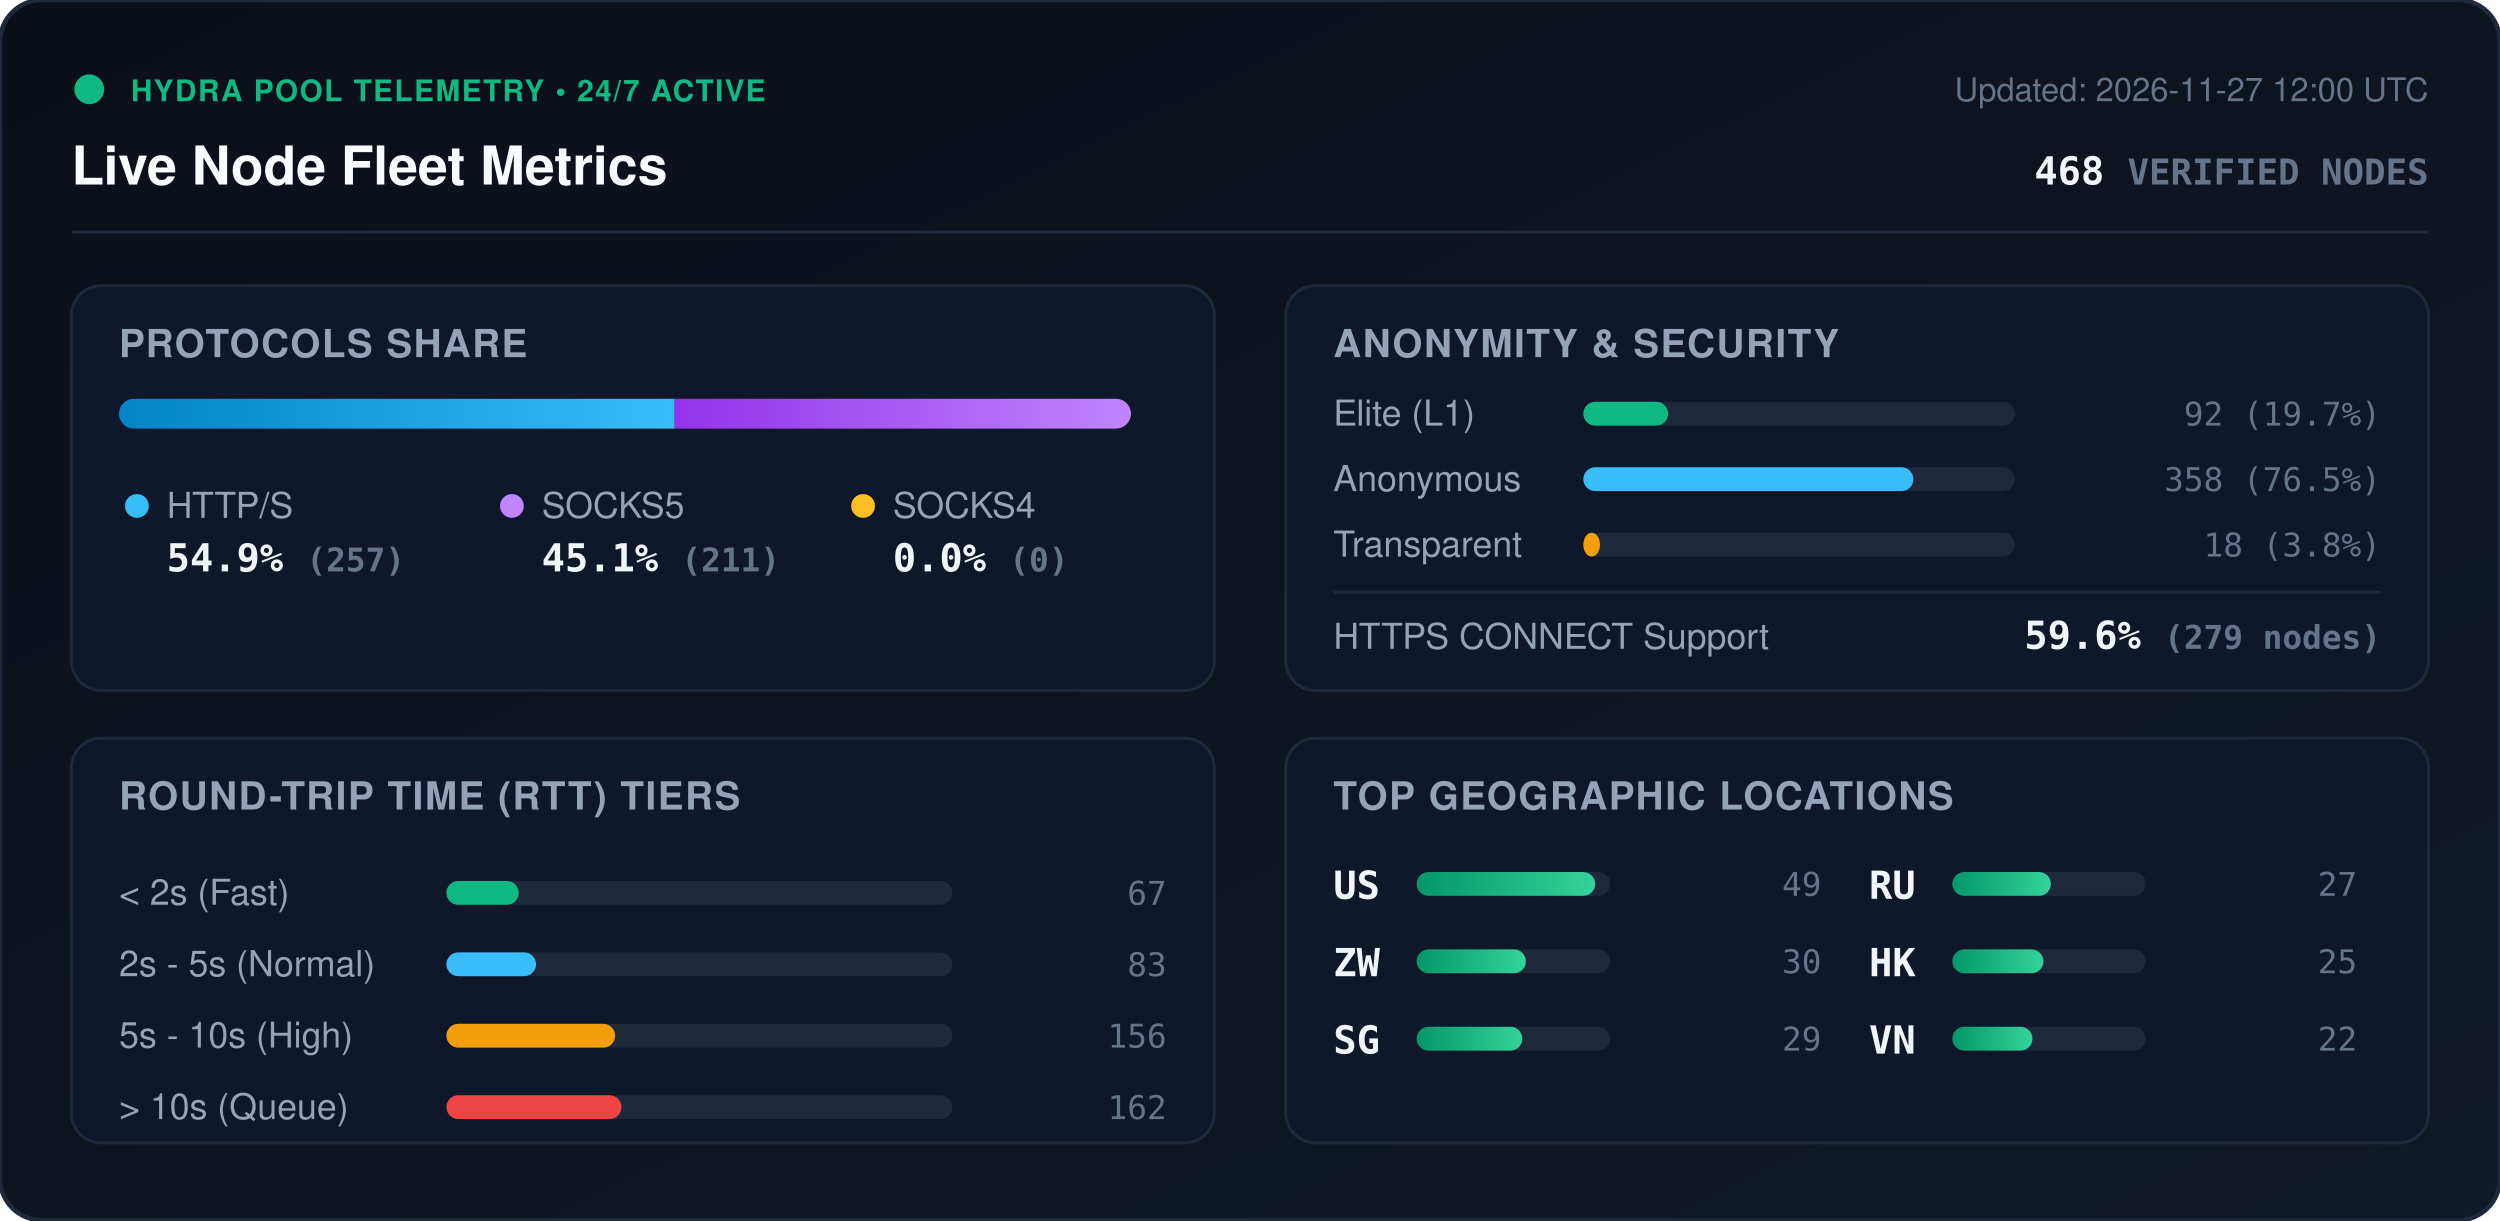
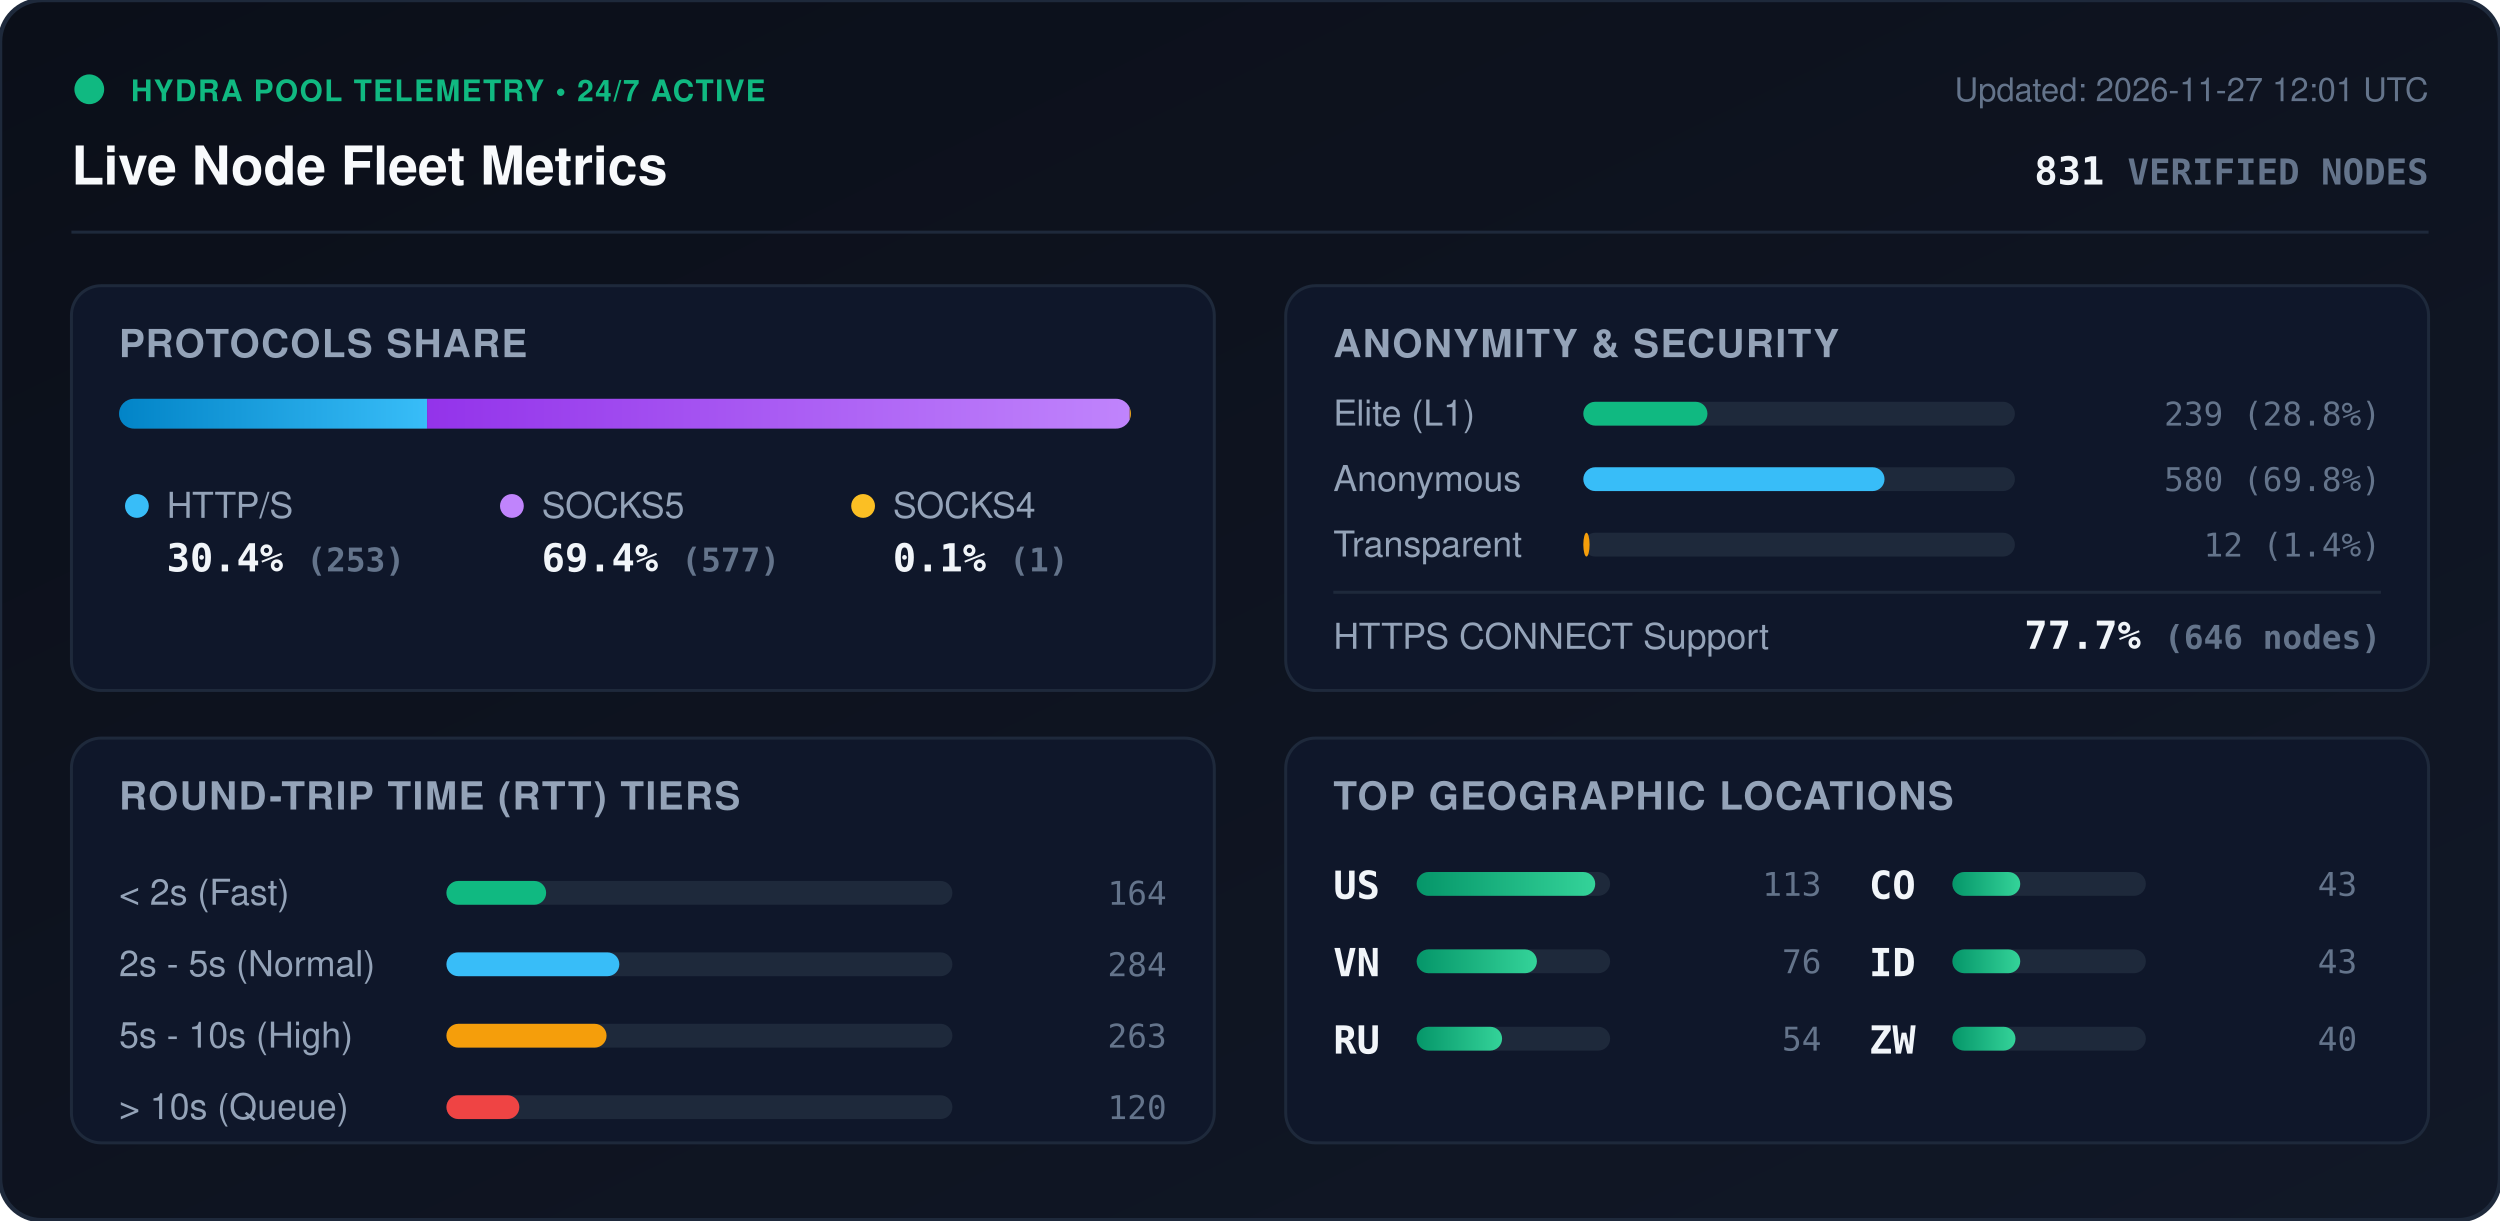
<svg xmlns="http://www.w3.org/2000/svg" viewBox="0 0 840 410" width="840" height="410" style="max-width: 100%; height: auto;">
  <defs>
    <linearGradient id="bg" x1="0%" y1="0%" x2="100%" y2="100%">
      <stop offset="0%" stop-color="#0b0f19" />
      <stop offset="100%" stop-color="#111827" />
    </linearGradient>
    <linearGradient id="bar-http" x1="0%" y1="0%" x2="100%" y2="0%">
      <stop offset="0%" stop-color="#0284c7" />
      <stop offset="100%" stop-color="#38bdf8" />
    </linearGradient>
    <linearGradient id="bar-socks5" x1="0%" y1="0%" x2="100%" y2="0%">
      <stop offset="0%" stop-color="#9333ea" />
      <stop offset="100%" stop-color="#c084fc" />
    </linearGradient>
    <linearGradient id="bar-socks4" x1="0%" y1="0%" x2="100%" y2="0%">
      <stop offset="0%" stop-color="#d97706" />
      <stop offset="100%" stop-color="#fbbf24" />
    </linearGradient>
    <linearGradient id="bar-green" x1="0%" y1="0%" x2="100%" y2="0%">
      <stop offset="0%" stop-color="#059669" />
      <stop offset="100%" stop-color="#34d399" />
    </linearGradient>
    <clipPath id="prog-track-clip">
      <rect width="340.0" height="10" rx="5" />
    </clipPath>
    <style>
      .title { font: 700 18px -apple-system, BlinkMacSystemFont, 'Segoe UI', Helvetica, Arial, sans-serif; fill: #f8fafc; }
      .sub { font: 500 11px -apple-system, BlinkMacSystemFont, 'Segoe UI', Helvetica, Arial, sans-serif; fill: #64748b; }
      .section-hdr { font: 600 13px -apple-system, BlinkMacSystemFont, 'Segoe UI', Helvetica, Arial, sans-serif; fill: #94a3b8; letter-spacing: 0.5px; }
      .metric-val { font: 700 13px -apple-system, BlinkMacSystemFont, 'Segoe UI', Helvetica, Arial, sans-serif; fill: #f1f5f9; }
      .metric-lbl { font: 500 12px -apple-system, BlinkMacSystemFont, 'Segoe UI', Helvetica, Arial, sans-serif; fill: #94a3b8; }
      .badge-txt { font: 700 10px -apple-system, BlinkMacSystemFont, 'Segoe UI', Helvetica, Arial, sans-serif; fill: #10b981; letter-spacing: 0.5px; }
      .mono { font-family: ui-monospace, SFMono-Regular, Menlo, Monaco, Consolas, monospace; }
      .pulse { animation: beacon 2s infinite ease-in-out; }
      @keyframes beacon { 0%, 100% { opacity: 1; } 50% { opacity: 0.35; } }
    </style>
  </defs>
  <rect width="840" height="410" rx="14" fill="url(#bg)" stroke="#1e293b" stroke-width="1.5" />
  <g transform="translate(24, 24)">
    <circle cx="6" cy="6" r="5" fill="#10b981" class="pulse" />
    <text x="20" y="10" class="badge-txt">HYDRA POOL TELEMETRY • 24/7 ACTIVE</text>
    <text x="0" y="38" class="title">Live Node Fleet Metrics</text>
-     <text x="792" y="10" text-anchor="end" class="sub">Updated: 2026-11-27 12:00 UTC</text>
-     <text x="792" y="38" text-anchor="end" class="metric-val mono" fill="#38bdf8">468 <tspan font-size="12" fill="#64748b">VERIFIED NODES</tspan>
+     <text x="792" y="10" text-anchor="end" class="sub">Updated: 2026-11-27 12:01 UTC</text>
+     <text x="792" y="38" text-anchor="end" class="metric-val mono" fill="#38bdf8">831 <tspan font-size="12" fill="#64748b">VERIFIED NODES</tspan>
    </text>
  </g>
  <line x1="24" y1="78" x2="816" y2="78" stroke="#1e293b" stroke-width="1" />
  <g transform="translate(24, 96)">
    <rect width="384" height="136" rx="10" fill="#0f172a" stroke="#1e293b" />
    <text x="16" y="24" class="section-hdr">PROTOCOLS SHARE</text>
    <g transform="translate(16, 38)">
      <rect width="340.0" height="10" rx="5" fill="#1e293b" />
      <g clip-path="url(#prog-track-clip)">
-         <rect x="0" width="186.7" height="10" fill="url(#bar-http)" />
-         <rect x="186.7" width="153.3" height="10" fill="url(#bar-socks5)" />
-         <rect x="340.0" width="0.0" height="10" fill="url(#bar-socks4)" />
+         <rect x="0" width="103.5" height="10" fill="url(#bar-http)" />
+         <rect x="103.5" width="236.1" height="10" fill="url(#bar-socks5)" />
+         <rect x="339.6" width="0.4" height="10" fill="url(#bar-socks4)" />
      </g>
    </g>
    <g transform="translate(16, 68)">
      <circle cx="6" cy="6" r="4" fill="#38bdf8" />
      <text x="16" y="10" class="metric-lbl">HTTP/S</text>
-       <text x="16" y="28" class="metric-val mono">54.9% <tspan font-size="11" fill="#64748b">(257)</tspan>
+       <text x="16" y="28" class="metric-val mono">30.4% <tspan font-size="11" fill="#64748b">(253)</tspan>
      </text>
      <circle cx="132" cy="6" r="4" fill="#c084fc" />
      <text x="142" y="10" class="metric-lbl">SOCKS5</text>
-       <text x="142" y="28" class="metric-val mono">45.1% <tspan font-size="11" fill="#64748b">(211)</tspan>
+       <text x="142" y="28" class="metric-val mono">69.4% <tspan font-size="11" fill="#64748b">(577)</tspan>
      </text>
      <circle cx="250" cy="6" r="4" fill="#fbbf24" />
      <text x="260" y="10" class="metric-lbl">SOCKS4</text>
-       <text x="260" y="28" class="metric-val mono">0.0% <tspan font-size="11" fill="#64748b">(0)</tspan>
+       <text x="260" y="28" class="metric-val mono">0.1% <tspan font-size="11" fill="#64748b">(1)</tspan>
      </text>
    </g>
  </g>
  <g transform="translate(432, 96)">
    <rect width="384" height="136" rx="10" fill="#0f172a" stroke="#1e293b" />
    <text x="16" y="24" class="section-hdr">ANONYMITY &amp; SECURITY</text>
    <text x="16" y="47" class="metric-lbl">Elite (L1)</text>
    <rect x="100" y="39" width="145.0" height="8" rx="4" fill="#1e293b" />
-     <rect x="100" y="39" width="28.5" height="8" rx="4" fill="#10b981" />
-     <text x="368" y="47" text-anchor="end" class="mono sub" fill="#e2e8f0">92 (19.7%)</text>
+     <rect x="100" y="39" width="41.7" height="8" rx="4" fill="#10b981" />
+     <text x="368" y="47" text-anchor="end" class="mono sub" fill="#e2e8f0">239 (28.8%)</text>
    <text x="16" y="69" class="metric-lbl">Anonymous</text>
    <rect x="100" y="61" width="145.0" height="8" rx="4" fill="#1e293b" />
-     <rect x="100" y="61" width="110.9" height="8" rx="4" fill="#38bdf8" />
-     <text x="368" y="69" text-anchor="end" class="mono sub" fill="#e2e8f0">358 (76.5%)</text>
+     <rect x="100" y="61" width="101.2" height="8" rx="4" fill="#38bdf8" />
+     <text x="368" y="69" text-anchor="end" class="mono sub" fill="#e2e8f0">580 (69.8%)</text>
    <text x="16" y="91" class="metric-lbl">Transparent</text>
    <rect x="100" y="83" width="145.0" height="8" rx="4" fill="#1e293b" />
-     <rect x="100" y="83" width="5.6" height="8" rx="4" fill="#f59e0b" />
-     <text x="368" y="91" text-anchor="end" class="mono sub" fill="#e2e8f0">18 (3.8%)</text>
+     <rect x="100" y="83" width="2.1" height="8" rx="4" fill="#f59e0b" />
+     <text x="368" y="91" text-anchor="end" class="mono sub" fill="#e2e8f0">12 (1.4%)</text>
    <line x1="16" y1="103" x2="368" y2="103" stroke="#1e293b" stroke-width="1" />
    <text x="16" y="122" class="metric-lbl">HTTPS CONNECT Support</text>
-     <text x="368" y="122" text-anchor="end" class="metric-val mono" fill="#34d399">59.6% <tspan font-size="11" fill="#64748b">(279 nodes)</tspan>
+     <text x="368" y="122" text-anchor="end" class="metric-val mono" fill="#34d399">77.7% <tspan font-size="11" fill="#64748b">(646 nodes)</tspan>
    </text>
  </g>
  <g transform="translate(24, 248)">
    <rect width="384" height="136" rx="10" fill="#0f172a" stroke="#1e293b" />
    <text x="16" y="24" class="section-hdr">ROUND-TRIP TIME (RTT) TIERS</text>
    <g transform="translate(16, 42)">
      <text x="0" y="14" class="metric-lbl">&lt; 2s (Fast)</text>
      <rect x="110" y="6" width="170" height="8" rx="4" fill="#1e293b" />
-       <rect x="110" y="6" width="24.3" height="8" rx="4" fill="#10b981" />
-       <text x="352" y="14" text-anchor="end" class="mono sub">67</text>
+       <rect x="110" y="6" width="33.5" height="8" rx="4" fill="#10b981" />
+       <text x="352" y="14" text-anchor="end" class="mono sub">164</text>
      <text x="0" y="38" class="metric-lbl">2s - 5s (Normal)</text>
      <rect x="110" y="30" width="170" height="8" rx="4" fill="#1e293b" />
-       <rect x="110" y="30" width="30.1" height="8" rx="4" fill="#38bdf8" />
-       <text x="352" y="38" text-anchor="end" class="mono sub">83</text>
+       <rect x="110" y="30" width="58.1" height="8" rx="4" fill="#38bdf8" />
+       <text x="352" y="38" text-anchor="end" class="mono sub">284</text>
      <text x="0" y="62" class="metric-lbl">5s - 10s (High)</text>
      <rect x="110" y="54" width="170" height="8" rx="4" fill="#1e293b" />
-       <rect x="110" y="54" width="56.7" height="8" rx="4" fill="#f59e0b" />
-       <text x="352" y="62" text-anchor="end" class="mono sub">156</text>
+       <rect x="110" y="54" width="53.8" height="8" rx="4" fill="#f59e0b" />
+       <text x="352" y="62" text-anchor="end" class="mono sub">263</text>
      <text x="0" y="86" class="metric-lbl">&gt; 10s (Queue)</text>
      <rect x="110" y="78" width="170" height="8" rx="4" fill="#1e293b" />
-       <rect x="110" y="78" width="58.8" height="8" rx="4" fill="#ef4444" />
-       <text x="352" y="86" text-anchor="end" class="mono sub">162</text>
+       <rect x="110" y="78" width="24.5" height="8" rx="4" fill="#ef4444" />
+       <text x="352" y="86" text-anchor="end" class="mono sub">120</text>
    </g>
  </g>
  <g transform="translate(432, 248)">
    <rect width="384" height="136" rx="10" fill="#0f172a" stroke="#1e293b" />
    <text x="16" y="24" class="section-hdr">TOP GEOGRAPHIC LOCATIONS</text>
    <g transform="translate(16, 42)">
      <g transform="translate(0, 0)">
        <text x="0" y="12" class="mono metric-val" font-size="12">US</text>
        <rect x="28" y="3" width="65" height="8" rx="4" fill="#1e293b" />
        <rect x="28" y="3" width="60.0" height="8" rx="4" fill="url(#bar-green)" />
-         <text x="164" y="11" text-anchor="end" class="mono sub">49</text>
+         <text x="164" y="11" text-anchor="end" class="mono sub">113</text>
      </g>
      <g transform="translate(0, 26)">
+         <text x="0" y="12" class="mono metric-val" font-size="12">VN</text>
+         <rect x="28" y="3" width="65" height="8" rx="4" fill="#1e293b" />
+         <rect x="28" y="3" width="40.4" height="8" rx="4" fill="url(#bar-green)" />
+         <text x="164" y="11" text-anchor="end" class="mono sub">76</text>
+       </g>
+       <g transform="translate(0, 52)">
+         <text x="0" y="12" class="mono metric-val" font-size="12">RU</text>
+         <rect x="28" y="3" width="65" height="8" rx="4" fill="#1e293b" />
+         <rect x="28" y="3" width="28.7" height="8" rx="4" fill="url(#bar-green)" />
+         <text x="164" y="11" text-anchor="end" class="mono sub">54</text>
+       </g>
+       <g transform="translate(180, 0)">
+         <text x="0" y="12" class="mono metric-val" font-size="12">CO</text>
+         <rect x="28" y="3" width="65" height="8" rx="4" fill="#1e293b" />
+         <rect x="28" y="3" width="22.8" height="8" rx="4" fill="url(#bar-green)" />
+         <text x="164" y="11" text-anchor="end" class="mono sub">43</text>
+       </g>
+       <g transform="translate(180, 26)">
+         <text x="0" y="12" class="mono metric-val" font-size="12">ID</text>
+         <rect x="28" y="3" width="65" height="8" rx="4" fill="#1e293b" />
+         <rect x="28" y="3" width="22.8" height="8" rx="4" fill="url(#bar-green)" />
+         <text x="164" y="11" text-anchor="end" class="mono sub">43</text>
+       </g>
+       <g transform="translate(180, 52)">
        <text x="0" y="12" class="mono metric-val" font-size="12">ZW</text>
        <rect x="28" y="3" width="65" height="8" rx="4" fill="#1e293b" />
-         <rect x="28" y="3" width="36.7" height="8" rx="4" fill="url(#bar-green)" />
-         <text x="164" y="11" text-anchor="end" class="mono sub">30</text>
-       </g>
-       <g transform="translate(0, 52)">
-         <text x="0" y="12" class="mono metric-val" font-size="12">SG</text>
-         <rect x="28" y="3" width="65" height="8" rx="4" fill="#1e293b" />
-         <rect x="28" y="3" width="35.5" height="8" rx="4" fill="url(#bar-green)" />
-         <text x="164" y="11" text-anchor="end" class="mono sub">29</text>
-       </g>
-       <g transform="translate(180, 0)">
-         <text x="0" y="12" class="mono metric-val" font-size="12">RU</text>
-         <rect x="28" y="3" width="65" height="8" rx="4" fill="#1e293b" />
-         <rect x="28" y="3" width="33.1" height="8" rx="4" fill="url(#bar-green)" />
-         <text x="164" y="11" text-anchor="end" class="mono sub">27</text>
-       </g>
-       <g transform="translate(180, 26)">
-         <text x="0" y="12" class="mono metric-val" font-size="12">HK</text>
-         <rect x="28" y="3" width="65" height="8" rx="4" fill="#1e293b" />
-         <rect x="28" y="3" width="30.6" height="8" rx="4" fill="url(#bar-green)" />
-         <text x="164" y="11" text-anchor="end" class="mono sub">25</text>
-       </g>
-       <g transform="translate(180, 52)">
-         <text x="0" y="12" class="mono metric-val" font-size="12">VN</text>
-         <rect x="28" y="3" width="65" height="8" rx="4" fill="#1e293b" />
-         <rect x="28" y="3" width="26.9" height="8" rx="4" fill="url(#bar-green)" />
-         <text x="164" y="11" text-anchor="end" class="mono sub">22</text>
+         <rect x="28" y="3" width="21.2" height="8" rx="4" fill="url(#bar-green)" />
+         <text x="164" y="11" text-anchor="end" class="mono sub">40</text>
      </g>
    </g>
  </g>
</svg>
